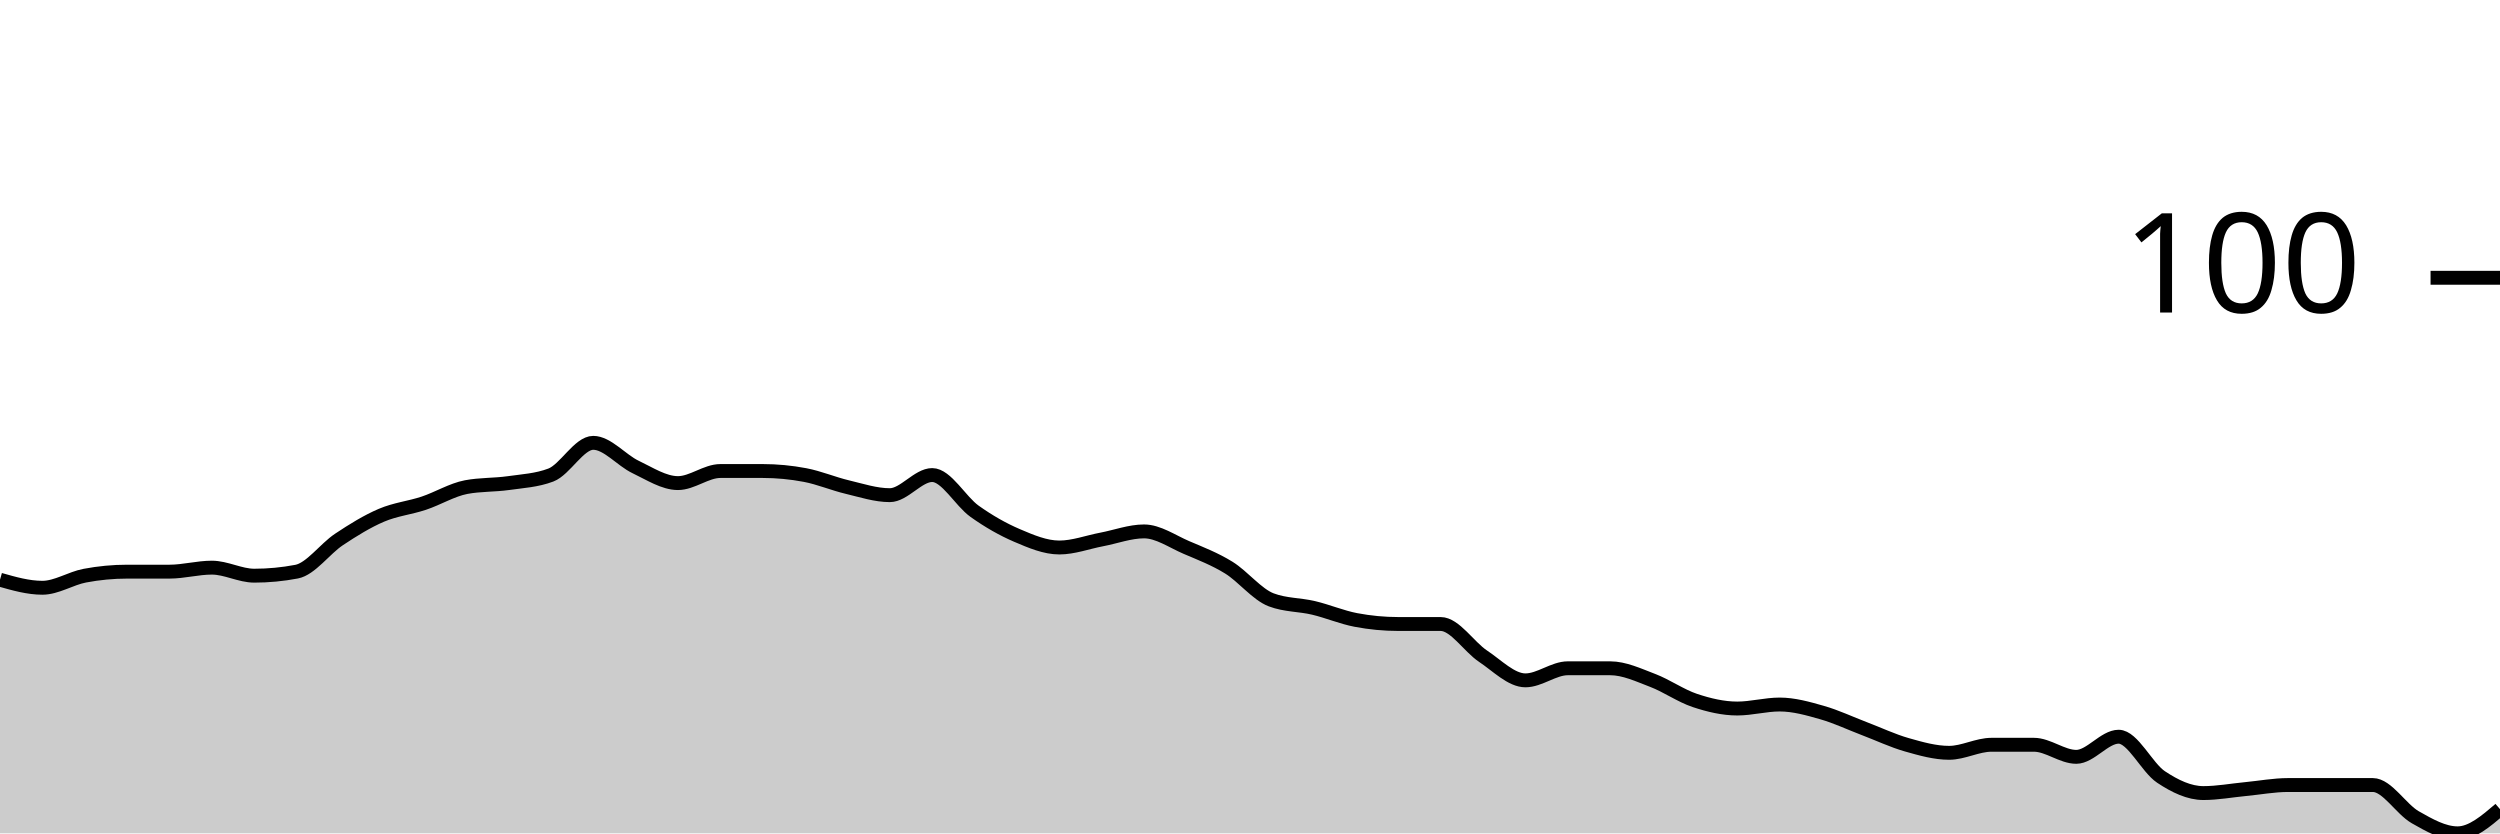
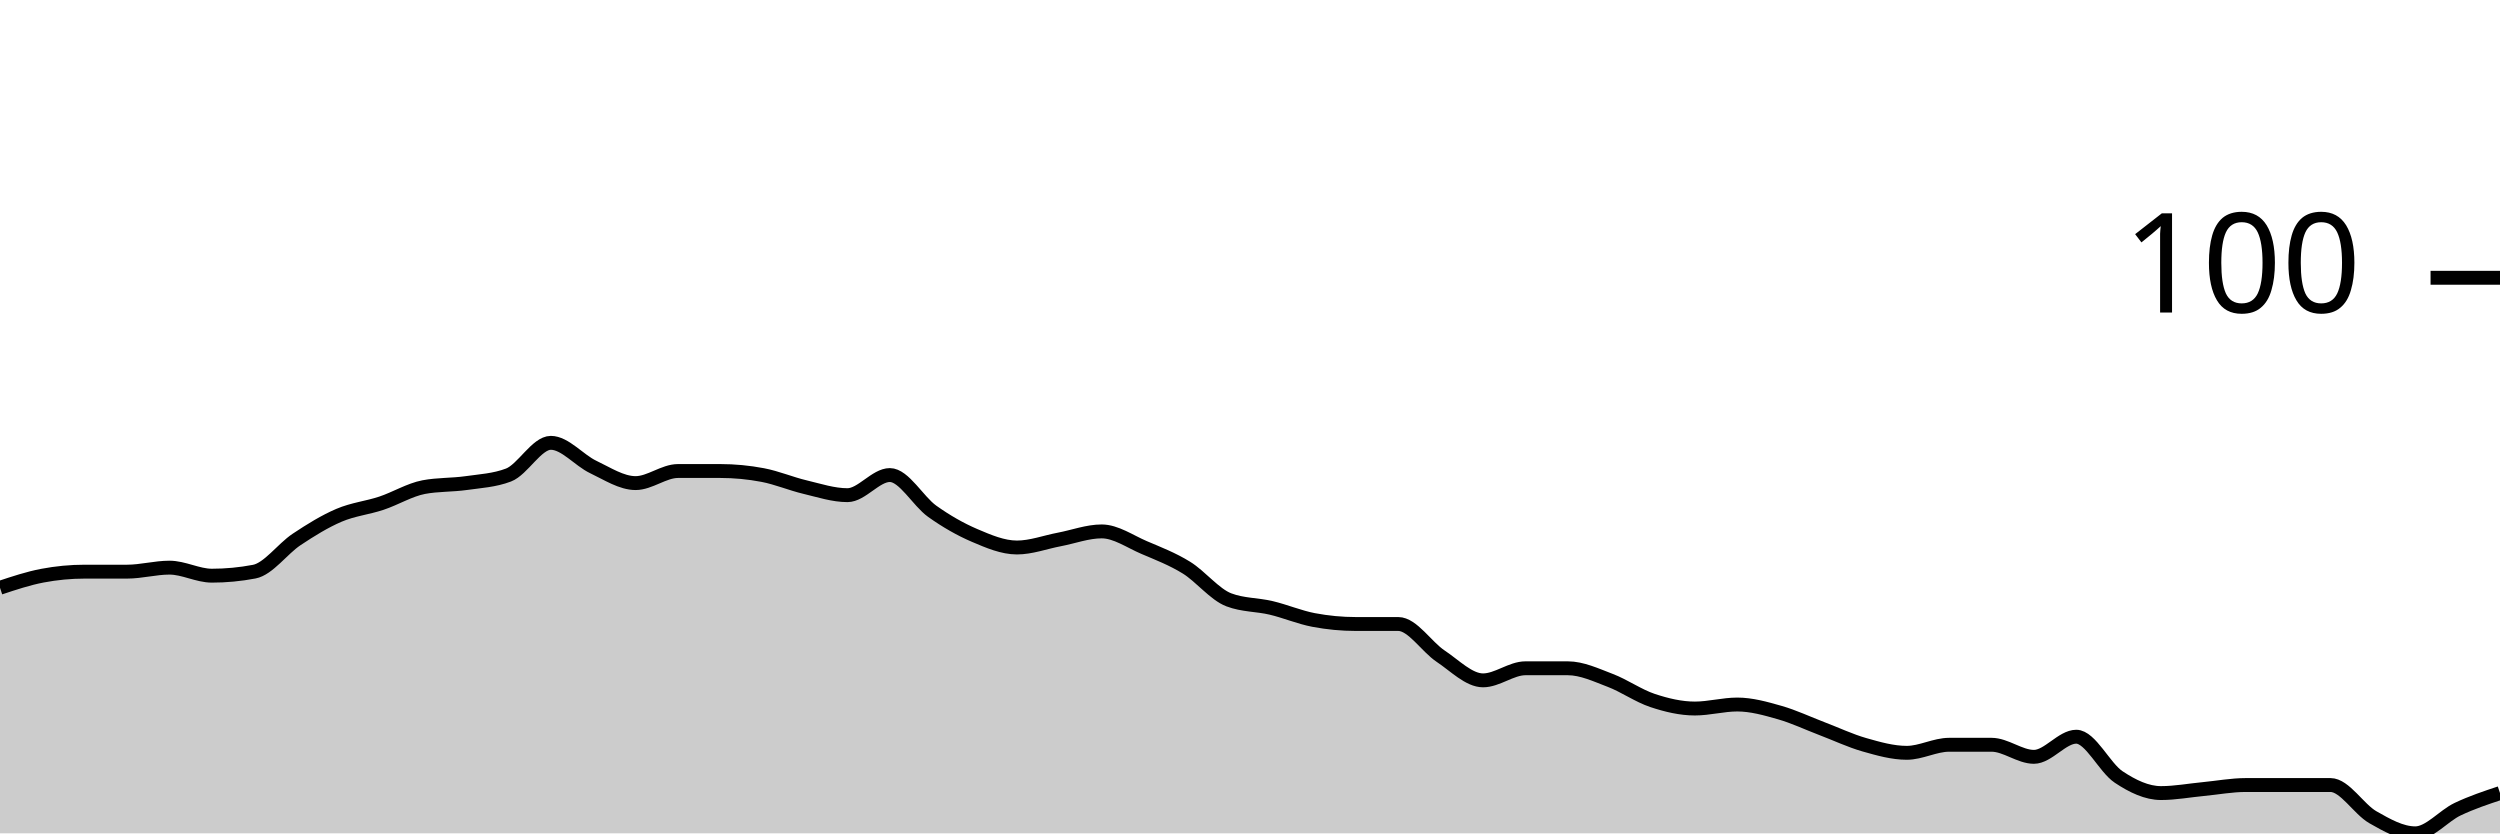
<svg xmlns="http://www.w3.org/2000/svg" viewBox="0 0 180 60">
  <g transform="translate(0,20)">
-     <path class="area" fill="rgba(0, 0, 0, 0.2)" d="M0,21.739C1.017,22.029,2.034,22.319,3.051,22.319C4.068,22.319,5.085,21.643,6.102,21.449C7.119,21.256,8.136,21.159,9.153,21.159C10.169,21.159,11.186,21.159,12.203,21.159C13.22,21.159,14.237,20.87,15.254,20.87C16.271,20.87,17.288,21.449,18.305,21.449C19.322,21.449,20.339,21.353,21.356,21.159C22.373,20.966,23.39,19.517,24.407,18.841C25.424,18.164,26.441,17.536,27.458,17.101C28.475,16.667,29.492,16.57,30.508,16.232C31.525,15.894,32.542,15.266,33.559,15.072C34.576,14.879,35.593,14.928,36.61,14.783C37.627,14.638,38.644,14.589,39.661,14.203C40.678,13.816,41.695,11.884,42.712,11.884C43.729,11.884,44.746,13.14,45.763,13.623C46.78,14.106,47.797,14.783,48.814,14.783C49.831,14.783,50.847,13.913,51.864,13.913C52.881,13.913,53.898,13.913,54.915,13.913C55.932,13.913,56.949,14.01,57.966,14.203C58.983,14.396,60,14.831,61.017,15.072C62.034,15.314,63.051,15.652,64.068,15.652C65.085,15.652,66.102,14.203,67.119,14.203C68.136,14.203,69.153,16.087,70.169,16.812C71.186,17.536,72.203,18.116,73.22,18.551C74.237,18.986,75.254,19.42,76.271,19.42C77.288,19.42,78.305,19.034,79.322,18.841C80.339,18.647,81.356,18.261,82.373,18.261C83.39,18.261,84.407,18.986,85.424,19.42C86.441,19.855,87.458,20.242,88.475,20.87C89.492,21.498,90.508,22.802,91.525,23.188C92.542,23.575,93.559,23.527,94.576,23.768C95.593,24.01,96.61,24.444,97.627,24.638C98.644,24.831,99.661,24.928,100.678,24.928C101.695,24.928,102.712,24.928,103.729,24.928C104.746,24.928,105.763,26.57,106.78,27.246C107.797,27.923,108.814,28.986,109.831,28.986C110.847,28.986,111.864,28.116,112.881,28.116C113.898,28.116,114.915,28.116,115.932,28.116C116.949,28.116,117.966,28.599,118.983,28.986C120,29.372,121.017,30.097,122.034,30.435C123.051,30.773,124.068,31.014,125.085,31.014C126.102,31.014,127.119,30.725,128.136,30.725C129.153,30.725,130.169,31.014,131.186,31.304C132.203,31.594,133.22,32.077,134.237,32.464C135.254,32.85,136.271,33.333,137.288,33.623C138.305,33.913,139.322,34.203,140.339,34.203C141.356,34.203,142.373,33.623,143.39,33.623C144.407,33.623,145.424,33.623,146.441,33.623C147.458,33.623,148.475,34.493,149.492,34.493C150.508,34.493,151.525,33.043,152.542,33.043C153.559,33.043,154.576,35.266,155.593,35.942C156.61,36.618,157.627,37.101,158.644,37.101C159.661,37.101,160.678,36.908,161.695,36.812C162.712,36.715,163.729,36.522,164.746,36.522C165.763,36.522,166.78,36.522,167.797,36.522C168.814,36.522,169.831,36.522,170.847,36.522C171.864,36.522,172.881,38.261,173.898,38.841C174.915,39.42,175.932,40,176.949,40C177.966,40,178.983,39.13,180,38.261L180,40C178.983,40,177.966,40,176.949,40C175.932,40,174.915,40,173.898,40C172.881,40,171.864,40,170.847,40C169.831,40,168.814,40,167.797,40C166.78,40,165.763,40,164.746,40C163.729,40,162.712,40,161.695,40C160.678,40,159.661,40,158.644,40C157.627,40,156.61,40,155.593,40C154.576,40,153.559,40,152.542,40C151.525,40,150.508,40,149.492,40C148.475,40,147.458,40,146.441,40C145.424,40,144.407,40,143.39,40C142.373,40,141.356,40,140.339,40C139.322,40,138.305,40,137.288,40C136.271,40,135.254,40,134.237,40C133.22,40,132.203,40,131.186,40C130.169,40,129.153,40,128.136,40C127.119,40,126.102,40,125.085,40C124.068,40,123.051,40,122.034,40C121.017,40,120,40,118.983,40C117.966,40,116.949,40,115.932,40C114.915,40,113.898,40,112.881,40C111.864,40,110.847,40,109.831,40C108.814,40,107.797,40,106.78,40C105.763,40,104.746,40,103.729,40C102.712,40,101.695,40,100.678,40C99.661,40,98.644,40,97.627,40C96.61,40,95.593,40,94.576,40C93.559,40,92.542,40,91.525,40C90.508,40,89.492,40,88.475,40C87.458,40,86.441,40,85.424,40C84.407,40,83.39,40,82.373,40C81.356,40,80.339,40,79.322,40C78.305,40,77.288,40,76.271,40C75.254,40,74.237,40,73.22,40C72.203,40,71.186,40,70.169,40C69.153,40,68.136,40,67.119,40C66.102,40,65.085,40,64.068,40C63.051,40,62.034,40,61.017,40C60,40,58.983,40,57.966,40C56.949,40,55.932,40,54.915,40C53.898,40,52.881,40,51.864,40C50.847,40,49.831,40,48.814,40C47.797,40,46.78,40,45.763,40C44.746,40,43.729,40,42.712,40C41.695,40,40.678,40,39.661,40C38.644,40,37.627,40,36.61,40C35.593,40,34.576,40,33.559,40C32.542,40,31.525,40,30.508,40C29.492,40,28.475,40,27.458,40C26.441,40,25.424,40,24.407,40C23.39,40,22.373,40,21.356,40C20.339,40,19.322,40,18.305,40C17.288,40,16.271,40,15.254,40C14.237,40,13.22,40,12.203,40C11.186,40,10.169,40,9.153,40C8.136,40,7.119,40,6.102,40C5.085,40,4.068,40,3.051,40C2.034,40,1.017,40,0,40Z" />
-     <path class="line" stroke="black" fill="none" d="M0,21.739C1.017,22.029,2.034,22.319,3.051,22.319C4.068,22.319,5.085,21.643,6.102,21.449C7.119,21.256,8.136,21.159,9.153,21.159C10.169,21.159,11.186,21.159,12.203,21.159C13.22,21.159,14.237,20.87,15.254,20.87C16.271,20.87,17.288,21.449,18.305,21.449C19.322,21.449,20.339,21.353,21.356,21.159C22.373,20.966,23.39,19.517,24.407,18.841C25.424,18.164,26.441,17.536,27.458,17.101C28.475,16.667,29.492,16.57,30.508,16.232C31.525,15.894,32.542,15.266,33.559,15.072C34.576,14.879,35.593,14.928,36.61,14.783C37.627,14.638,38.644,14.589,39.661,14.203C40.678,13.816,41.695,11.884,42.712,11.884C43.729,11.884,44.746,13.14,45.763,13.623C46.78,14.106,47.797,14.783,48.814,14.783C49.831,14.783,50.847,13.913,51.864,13.913C52.881,13.913,53.898,13.913,54.915,13.913C55.932,13.913,56.949,14.01,57.966,14.203C58.983,14.396,60,14.831,61.017,15.072C62.034,15.314,63.051,15.652,64.068,15.652C65.085,15.652,66.102,14.203,67.119,14.203C68.136,14.203,69.153,16.087,70.169,16.812C71.186,17.536,72.203,18.116,73.22,18.551C74.237,18.986,75.254,19.42,76.271,19.42C77.288,19.42,78.305,19.034,79.322,18.841C80.339,18.647,81.356,18.261,82.373,18.261C83.39,18.261,84.407,18.986,85.424,19.42C86.441,19.855,87.458,20.242,88.475,20.87C89.492,21.498,90.508,22.802,91.525,23.188C92.542,23.575,93.559,23.527,94.576,23.768C95.593,24.01,96.61,24.444,97.627,24.638C98.644,24.831,99.661,24.928,100.678,24.928C101.695,24.928,102.712,24.928,103.729,24.928C104.746,24.928,105.763,26.57,106.78,27.246C107.797,27.923,108.814,28.986,109.831,28.986C110.847,28.986,111.864,28.116,112.881,28.116C113.898,28.116,114.915,28.116,115.932,28.116C116.949,28.116,117.966,28.599,118.983,28.986C120,29.372,121.017,30.097,122.034,30.435C123.051,30.773,124.068,31.014,125.085,31.014C126.102,31.014,127.119,30.725,128.136,30.725C129.153,30.725,130.169,31.014,131.186,31.304C132.203,31.594,133.22,32.077,134.237,32.464C135.254,32.85,136.271,33.333,137.288,33.623C138.305,33.913,139.322,34.203,140.339,34.203C141.356,34.203,142.373,33.623,143.39,33.623C144.407,33.623,145.424,33.623,146.441,33.623C147.458,33.623,148.475,34.493,149.492,34.493C150.508,34.493,151.525,33.043,152.542,33.043C153.559,33.043,154.576,35.266,155.593,35.942C156.61,36.618,157.627,37.101,158.644,37.101C159.661,37.101,160.678,36.908,161.695,36.812C162.712,36.715,163.729,36.522,164.746,36.522C165.763,36.522,166.78,36.522,167.797,36.522C168.814,36.522,169.831,36.522,170.847,36.522C171.864,36.522,172.881,38.261,173.898,38.841C174.915,39.42,175.932,40,176.949,40C177.966,40,178.983,39.13,180,38.261" />
+     <path class="area" fill="rgba(0, 0, 0, 0.2)" d="M0,22.319C1.017,21.981,2.034,21.643,3.051,21.449C4.068,21.256,5.085,21.159,6.102,21.159C7.119,21.159,8.136,21.159,9.153,21.159C10.169,21.159,11.186,20.87,12.203,20.87C13.22,20.87,14.237,21.449,15.254,21.449C16.271,21.449,17.288,21.353,18.305,21.159C19.322,20.966,20.339,19.517,21.356,18.841C22.373,18.164,23.39,17.536,24.407,17.101C25.424,16.667,26.441,16.57,27.458,16.232C28.475,15.894,29.492,15.266,30.508,15.072C31.525,14.879,32.542,14.928,33.559,14.783C34.576,14.638,35.593,14.589,36.61,14.203C37.627,13.816,38.644,11.884,39.661,11.884C40.678,11.884,41.695,13.14,42.712,13.623C43.729,14.106,44.746,14.783,45.763,14.783C46.78,14.783,47.797,13.913,48.814,13.913C49.831,13.913,50.847,13.913,51.864,13.913C52.881,13.913,53.898,14.01,54.915,14.203C55.932,14.396,56.949,14.831,57.966,15.072C58.983,15.314,60,15.652,61.017,15.652C62.034,15.652,63.051,14.203,64.068,14.203C65.085,14.203,66.102,16.087,67.119,16.812C68.136,17.536,69.153,18.116,70.169,18.551C71.186,18.986,72.203,19.42,73.22,19.42C74.237,19.42,75.254,19.034,76.271,18.841C77.288,18.647,78.305,18.261,79.322,18.261C80.339,18.261,81.356,18.986,82.373,19.42C83.39,19.855,84.407,20.242,85.424,20.87C86.441,21.498,87.458,22.802,88.475,23.188C89.492,23.575,90.508,23.527,91.525,23.768C92.542,24.01,93.559,24.444,94.576,24.638C95.593,24.831,96.61,24.928,97.627,24.928C98.644,24.928,99.661,24.928,100.678,24.928C101.695,24.928,102.712,26.57,103.729,27.246C104.746,27.923,105.763,28.986,106.78,28.986C107.797,28.986,108.814,28.116,109.831,28.116C110.847,28.116,111.864,28.116,112.881,28.116C113.898,28.116,114.915,28.599,115.932,28.986C116.949,29.372,117.966,30.097,118.983,30.435C120,30.773,121.017,31.014,122.034,31.014C123.051,31.014,124.068,30.725,125.085,30.725C126.102,30.725,127.119,31.014,128.136,31.304C129.153,31.594,130.169,32.077,131.186,32.464C132.203,32.85,133.22,33.333,134.237,33.623C135.254,33.913,136.271,34.203,137.288,34.203C138.305,34.203,139.322,33.623,140.339,33.623C141.356,33.623,142.373,33.623,143.39,33.623C144.407,33.623,145.424,34.493,146.441,34.493C147.458,34.493,148.475,33.043,149.492,33.043C150.508,33.043,151.525,35.266,152.542,35.942C153.559,36.618,154.576,37.101,155.593,37.101C156.61,37.101,157.627,36.908,158.644,36.812C159.661,36.715,160.678,36.522,161.695,36.522C162.712,36.522,163.729,36.522,164.746,36.522C165.763,36.522,166.78,36.522,167.797,36.522C168.814,36.522,169.831,38.261,170.847,38.841C171.864,39.42,172.881,40,173.898,40C174.915,40,175.932,38.744,176.949,38.261C177.966,37.778,178.983,37.44,180,37.101L180,40C178.983,40,177.966,40,176.949,40C175.932,40,174.915,40,173.898,40C172.881,40,171.864,40,170.847,40C169.831,40,168.814,40,167.797,40C166.78,40,165.763,40,164.746,40C163.729,40,162.712,40,161.695,40C160.678,40,159.661,40,158.644,40C157.627,40,156.61,40,155.593,40C154.576,40,153.559,40,152.542,40C151.525,40,150.508,40,149.492,40C148.475,40,147.458,40,146.441,40C145.424,40,144.407,40,143.39,40C142.373,40,141.356,40,140.339,40C139.322,40,138.305,40,137.288,40C136.271,40,135.254,40,134.237,40C133.22,40,132.203,40,131.186,40C130.169,40,129.153,40,128.136,40C127.119,40,126.102,40,125.085,40C124.068,40,123.051,40,122.034,40C121.017,40,120,40,118.983,40C117.966,40,116.949,40,115.932,40C114.915,40,113.898,40,112.881,40C111.864,40,110.847,40,109.831,40C108.814,40,107.797,40,106.78,40C105.763,40,104.746,40,103.729,40C102.712,40,101.695,40,100.678,40C99.661,40,98.644,40,97.627,40C96.61,40,95.593,40,94.576,40C93.559,40,92.542,40,91.525,40C90.508,40,89.492,40,88.475,40C87.458,40,86.441,40,85.424,40C84.407,40,83.39,40,82.373,40C81.356,40,80.339,40,79.322,40C78.305,40,77.288,40,76.271,40C75.254,40,74.237,40,73.22,40C72.203,40,71.186,40,70.169,40C69.153,40,68.136,40,67.119,40C66.102,40,65.085,40,64.068,40C63.051,40,62.034,40,61.017,40C60,40,58.983,40,57.966,40C56.949,40,55.932,40,54.915,40C53.898,40,52.881,40,51.864,40C50.847,40,49.831,40,48.814,40C47.797,40,46.78,40,45.763,40C44.746,40,43.729,40,42.712,40C41.695,40,40.678,40,39.661,40C38.644,40,37.627,40,36.61,40C35.593,40,34.576,40,33.559,40C32.542,40,31.525,40,30.508,40C29.492,40,28.475,40,27.458,40C26.441,40,25.424,40,24.407,40C23.39,40,22.373,40,21.356,40C20.339,40,19.322,40,18.305,40C17.288,40,16.271,40,15.254,40C14.237,40,13.22,40,12.203,40C11.186,40,10.169,40,9.153,40C8.136,40,7.119,40,6.102,40C5.085,40,4.068,40,3.051,40C2.034,40,1.017,40,0,40Z" />
+     <path class="line" stroke="black" fill="none" d="M0,22.319C1.017,21.981,2.034,21.643,3.051,21.449C4.068,21.256,5.085,21.159,6.102,21.159C7.119,21.159,8.136,21.159,9.153,21.159C10.169,21.159,11.186,20.87,12.203,20.87C13.22,20.87,14.237,21.449,15.254,21.449C16.271,21.449,17.288,21.353,18.305,21.159C19.322,20.966,20.339,19.517,21.356,18.841C22.373,18.164,23.39,17.536,24.407,17.101C25.424,16.667,26.441,16.57,27.458,16.232C28.475,15.894,29.492,15.266,30.508,15.072C31.525,14.879,32.542,14.928,33.559,14.783C34.576,14.638,35.593,14.589,36.61,14.203C37.627,13.816,38.644,11.884,39.661,11.884C40.678,11.884,41.695,13.14,42.712,13.623C43.729,14.106,44.746,14.783,45.763,14.783C46.78,14.783,47.797,13.913,48.814,13.913C49.831,13.913,50.847,13.913,51.864,13.913C52.881,13.913,53.898,14.01,54.915,14.203C55.932,14.396,56.949,14.831,57.966,15.072C58.983,15.314,60,15.652,61.017,15.652C62.034,15.652,63.051,14.203,64.068,14.203C65.085,14.203,66.102,16.087,67.119,16.812C68.136,17.536,69.153,18.116,70.169,18.551C71.186,18.986,72.203,19.42,73.22,19.42C74.237,19.42,75.254,19.034,76.271,18.841C77.288,18.647,78.305,18.261,79.322,18.261C80.339,18.261,81.356,18.986,82.373,19.42C83.39,19.855,84.407,20.242,85.424,20.87C86.441,21.498,87.458,22.802,88.475,23.188C89.492,23.575,90.508,23.527,91.525,23.768C92.542,24.01,93.559,24.444,94.576,24.638C95.593,24.831,96.61,24.928,97.627,24.928C98.644,24.928,99.661,24.928,100.678,24.928C101.695,24.928,102.712,26.57,103.729,27.246C104.746,27.923,105.763,28.986,106.78,28.986C107.797,28.986,108.814,28.116,109.831,28.116C110.847,28.116,111.864,28.116,112.881,28.116C113.898,28.116,114.915,28.599,115.932,28.986C116.949,29.372,117.966,30.097,118.983,30.435C120,30.773,121.017,31.014,122.034,31.014C123.051,31.014,124.068,30.725,125.085,30.725C126.102,30.725,127.119,31.014,128.136,31.304C129.153,31.594,130.169,32.077,131.186,32.464C132.203,32.85,133.22,33.333,134.237,33.623C135.254,33.913,136.271,34.203,137.288,34.203C138.305,34.203,139.322,33.623,140.339,33.623C141.356,33.623,142.373,33.623,143.39,33.623C144.407,33.623,145.424,34.493,146.441,34.493C147.458,34.493,148.475,33.043,149.492,33.043C150.508,33.043,151.525,35.266,152.542,35.942C153.559,36.618,154.576,37.101,155.593,37.101C156.61,37.101,157.627,36.908,158.644,36.812C159.661,36.715,160.678,36.522,161.695,36.522C162.712,36.522,163.729,36.522,164.746,36.522C165.763,36.522,166.78,36.522,167.797,36.522C168.814,36.522,169.831,38.261,170.847,38.841C171.864,39.42,172.881,40,173.898,40C174.915,40,175.932,38.744,176.949,38.261C177.966,37.778,178.983,37.44,180,37.101" />
    <path class="axis-ceiling" stroke-width="1" stroke="black" fill="none" d="M175,0L180,0" />
    <text class="axis-ceiling-label" font-family="sans-serif" text-anchor="end" font-size="10px" x="170" y="2.5">100</text>
  </g>
</svg>
